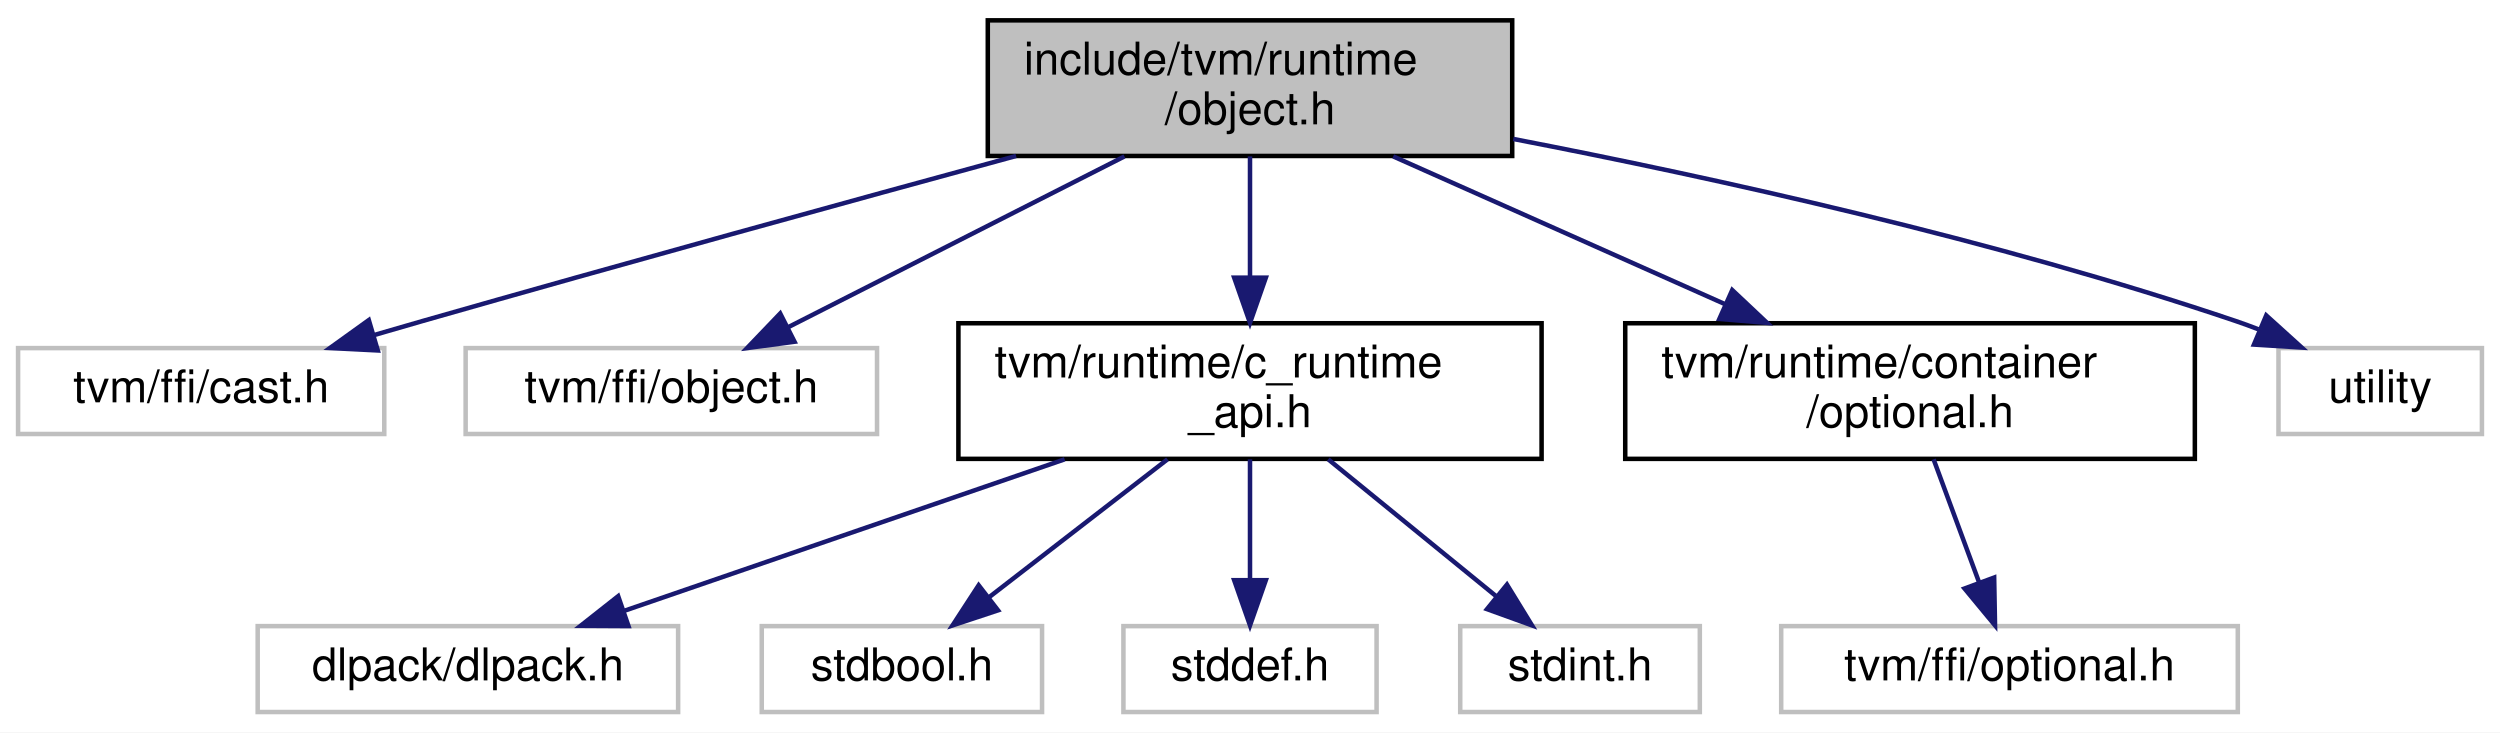
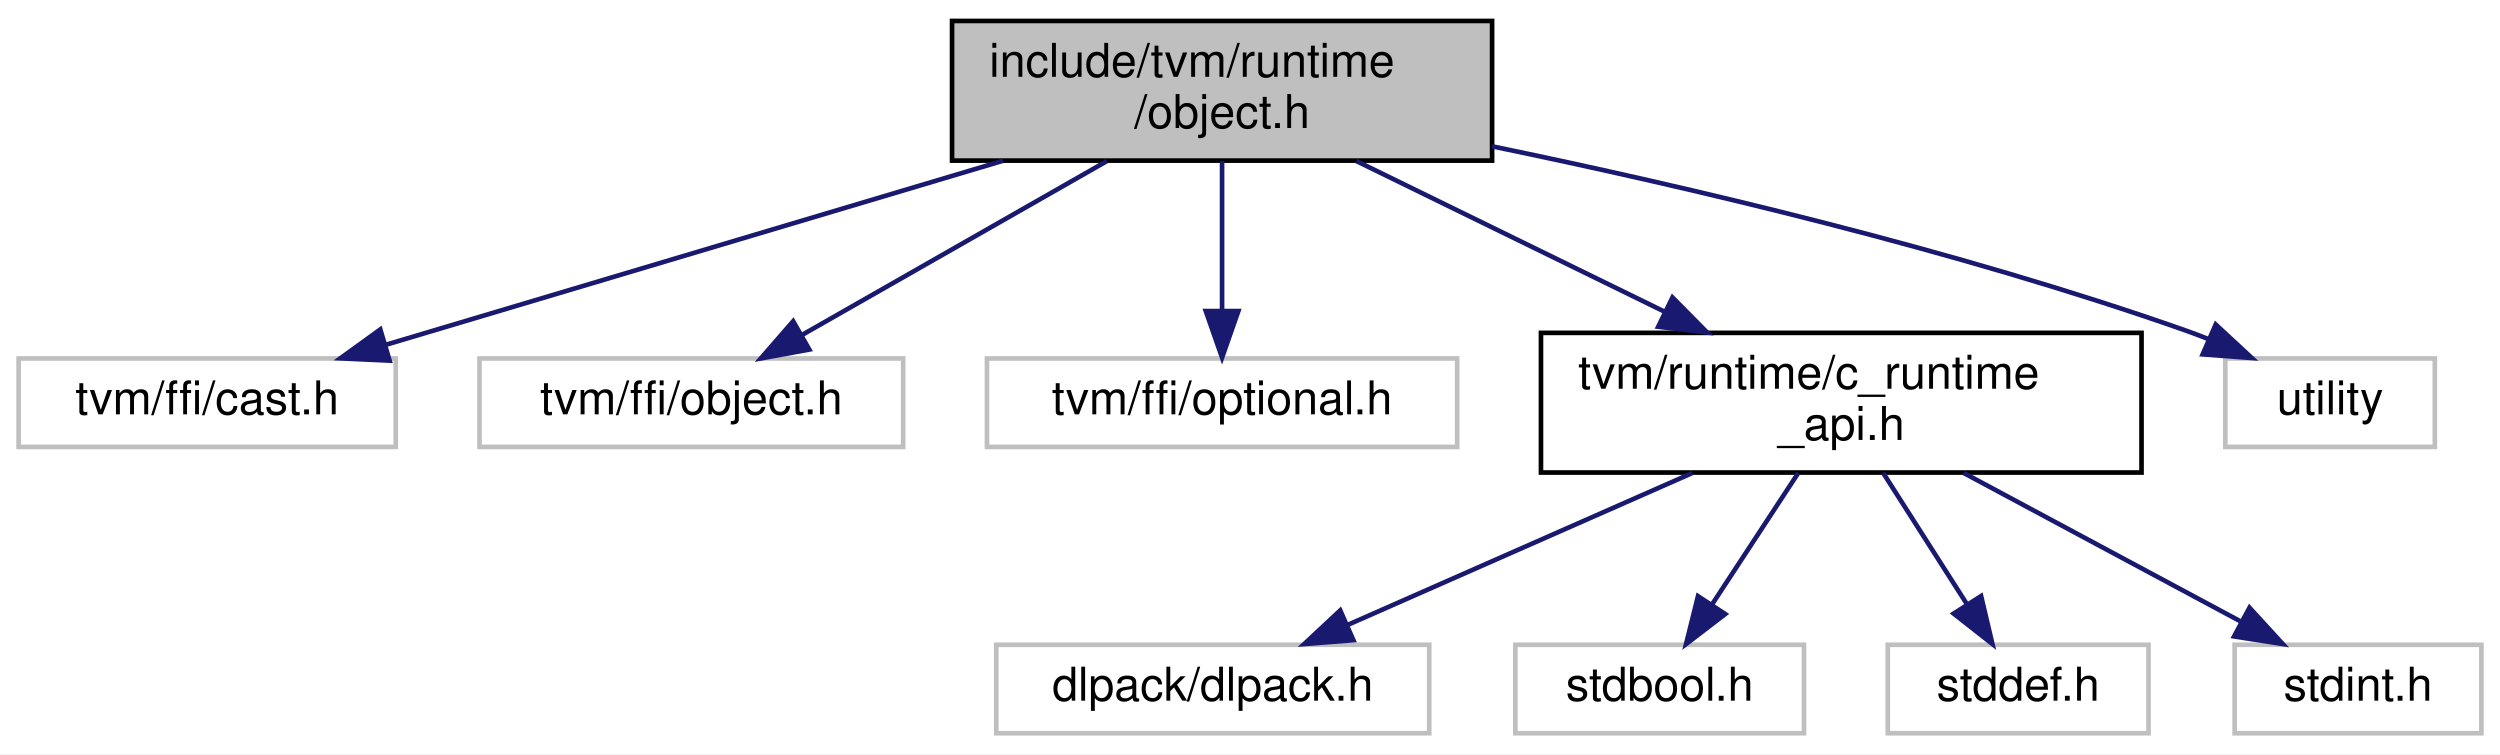
- <svg xmlns="http://www.w3.org/2000/svg" xmlns:xlink="http://www.w3.org/1999/xlink" width="553pt" height="162pt" viewBox="0.00 0.00 553.00 162.00">
+ <svg xmlns="http://www.w3.org/2000/svg" xmlns:xlink="http://www.w3.org/1999/xlink" width="537pt" height="162pt" viewBox="0.00 0.00 537.00 162.00">
  <g id="graph0" class="graph" transform="scale(1 1) rotate(0) translate(4 158)">
-     <polygon fill="white" stroke="transparent" points="-4,4 -4,-158 549,-158 549,4 -4,4" />
+     <polygon fill="white" stroke="transparent" points="-4,4 -4,-158 533,-158 533,4 -4,4" />
    <g id="node1" class="node">
      <g id="a_node1">
        <a xlink:title="A managed object in the TVM runtime.">
-           <polygon fill="#bfbfbf" stroke="black" points="214.5,-123.5 214.5,-153.5 330.5,-153.5 330.5,-123.5 214.5,-123.5" />
-           <text text-anchor="start" x="222.5" y="-141.5" font-family="Helvetica,sans-Serif" font-size="10.00">include/tvm/runtime</text>
-           <text text-anchor="middle" x="272.5" y="-130.5" font-family="Helvetica,sans-Serif" font-size="10.00">/object.h</text>
+           <polygon fill="#bfbfbf" stroke="black" points="200.5,-123.5 200.5,-153.5 316.5,-153.5 316.5,-123.5 200.5,-123.5" />
+           <text text-anchor="start" x="208.5" y="-141.5" font-family="Helvetica,sans-Serif" font-size="10.00">include/tvm/runtime</text>
+           <text text-anchor="middle" x="258.5" y="-130.5" font-family="Helvetica,sans-Serif" font-size="10.00">/object.h</text>
        </a>
      </g>
    </g>
    <g id="node2" class="node">
      <g id="a_node2">
        <a xlink:title=" ">
          <polygon fill="white" stroke="#bfbfbf" points="0,-62 0,-81 81,-81 81,-62 0,-62" />
          <text text-anchor="middle" x="40.5" y="-69" font-family="Helvetica,sans-Serif" font-size="10.00">tvm/ffi/cast.h</text>
        </a>
      </g>
    </g>
    <g id="edge1" class="edge">
-       <path fill="none" stroke="midnightblue" d="M220.76,-123.5C184.07,-113.5 133.71,-99.64 89.5,-87 85.97,-85.99 82.29,-84.93 78.62,-83.85" />
-       <polygon fill="midnightblue" stroke="midnightblue" points="79.56,-80.48 68.98,-81.02 77.58,-87.2 79.56,-80.48" />
+       <path fill="none" stroke="midnightblue" d="M211.47,-123.48C171.88,-111.67 115.96,-95 79,-83.98" />
+       <polygon fill="midnightblue" stroke="midnightblue" points="79.69,-80.53 69.1,-81.03 77.69,-87.24 79.69,-80.53" />
    </g>
    <g id="node3" class="node">
      <g id="a_node3">
        <a xlink:title=" ">
          <polygon fill="white" stroke="#bfbfbf" points="99,-62 99,-81 190,-81 190,-62 99,-62" />
          <text text-anchor="middle" x="144.5" y="-69" font-family="Helvetica,sans-Serif" font-size="10.00">tvm/ffi/object.h</text>
        </a>
      </g>
    </g>
    <g id="edge2" class="edge">
-       <path fill="none" stroke="midnightblue" d="M244.73,-123.4C222.56,-112.14 191.76,-96.5 170.17,-85.54" />
-       <polygon fill="midnightblue" stroke="midnightblue" points="171.75,-82.41 161.25,-81.01 168.58,-88.66 171.75,-82.41" />
+       <path fill="none" stroke="midnightblue" d="M233.76,-123.4C214.29,-112.29 187.33,-96.92 168.15,-85.98" />
+       <polygon fill="midnightblue" stroke="midnightblue" points="169.84,-82.92 159.42,-81.01 166.37,-89 169.84,-82.92" />
    </g>
    <g id="node4" class="node">
      <g id="a_node4">
-         <a xlink:href="c__runtime__api_8h.html" target="_top" xlink:title=" ">
-           <polygon fill="white" stroke="black" points="208,-56.5 208,-86.5 337,-86.5 337,-56.5 208,-56.5" />
-           <text text-anchor="start" x="216" y="-74.5" font-family="Helvetica,sans-Serif" font-size="10.00">tvm/runtime/c_runtime</text>
-           <text text-anchor="middle" x="272.5" y="-63.5" font-family="Helvetica,sans-Serif" font-size="10.00">_api.h</text>
+         <a xlink:title=" ">
+           <polygon fill="white" stroke="#bfbfbf" points="208,-62 208,-81 309,-81 309,-62 208,-62" />
+           <text text-anchor="middle" x="258.5" y="-69" font-family="Helvetica,sans-Serif" font-size="10.00">tvm/ffi/optional.h</text>
        </a>
      </g>
    </g>
    <g id="edge3" class="edge">
-       <path fill="none" stroke="midnightblue" d="M272.5,-123.4C272.5,-115.64 272.5,-105.81 272.5,-96.86" />
-       <polygon fill="midnightblue" stroke="midnightblue" points="276,-96.58 272.5,-86.58 269,-96.58 276,-96.58" />
+       <path fill="none" stroke="midnightblue" d="M258.5,-123.4C258.5,-114.06 258.5,-101.71 258.5,-91.52" />
+       <polygon fill="midnightblue" stroke="midnightblue" points="262,-91.19 258.5,-81.19 255,-91.19 262,-91.19" />
+     </g>
+     <g id="node5" class="node">
+       <g id="a_node5">
+         <a xlink:href="c__runtime__api_8h.html" target="_top" xlink:title=" ">
+           <polygon fill="white" stroke="black" points="327,-56.5 327,-86.5 456,-86.5 456,-56.5 327,-56.5" />
+           <text text-anchor="start" x="335" y="-74.5" font-family="Helvetica,sans-Serif" font-size="10.00">tvm/runtime/c_runtime</text>
+           <text text-anchor="middle" x="391.5" y="-63.5" font-family="Helvetica,sans-Serif" font-size="10.00">_api.h</text>
+         </a>
+       </g>
+     </g>
+     <g id="edge4" class="edge">
+       <path fill="none" stroke="midnightblue" d="M287.36,-123.4C306.79,-113.9 332.62,-101.28 353.69,-90.98" />
+       <polygon fill="midnightblue" stroke="midnightblue" points="355.25,-94.11 362.7,-86.58 352.18,-87.82 355.25,-94.11" />
+     </g>
+     <g id="node10" class="node">
+       <g id="a_node10">
+         <a xlink:title=" ">
+           <polygon fill="white" stroke="#bfbfbf" points="474,-62 474,-81 519,-81 519,-62 474,-62" />
+           <text text-anchor="middle" x="496.5" y="-69" font-family="Helvetica,sans-Serif" font-size="10.00">utility</text>
+         </a>
+       </g>
+     </g>
+     <g id="edge9" class="edge">
+       <path fill="none" stroke="midnightblue" d="M316.5,-126.57C358.5,-117.88 416.3,-104.32 465.5,-87 467.12,-86.43 468.77,-85.8 470.42,-85.14" />
+       <polygon fill="midnightblue" stroke="midnightblue" points="471.93,-88.3 479.7,-81.1 469.13,-81.88 471.93,-88.3" />
+     </g>
+     <g id="node6" class="node">
+       <g id="a_node6">
+         <a xlink:title=" ">
+           <polygon fill="white" stroke="#bfbfbf" points="210,-0.5 210,-19.5 303,-19.5 303,-0.5 210,-0.5" />
+           <text text-anchor="middle" x="256.5" y="-7.5" font-family="Helvetica,sans-Serif" font-size="10.00">dlpack/dlpack.h</text>
+         </a>
+       </g>
+     </g>
+     <g id="edge5" class="edge">
+       <path fill="none" stroke="midnightblue" d="M359.51,-56.4C337.06,-46.51 307.29,-33.38 285.52,-23.79" />
+       <polygon fill="midnightblue" stroke="midnightblue" points="286.71,-20.49 276.14,-19.66 283.88,-26.89 286.71,-20.49" />
+     </g>
+     <g id="node7" class="node">
+       <g id="a_node7">
+         <a xlink:title=" ">
+           <polygon fill="white" stroke="#bfbfbf" points="321.5,-0.5 321.5,-19.5 383.5,-19.5 383.5,-0.5 321.5,-0.5" />
+           <text text-anchor="middle" x="352.5" y="-7.5" font-family="Helvetica,sans-Serif" font-size="10.00">stdbool.h</text>
+         </a>
+       </g>
+     </g>
+     <g id="edge6" class="edge">
+       <path fill="none" stroke="midnightblue" d="M382.26,-56.4C376.71,-47.93 369.61,-37.1 363.73,-28.14" />
+       <polygon fill="midnightblue" stroke="midnightblue" points="366.58,-26.1 358.17,-19.66 360.73,-29.94 366.58,-26.1" />
+     </g>
+     <g id="node8" class="node">
+       <g id="a_node8">
+         <a xlink:title=" ">
+           <polygon fill="white" stroke="#bfbfbf" points="401.5,-0.5 401.5,-19.5 457.5,-19.5 457.5,-0.5 401.5,-0.5" />
+           <text text-anchor="middle" x="429.5" y="-7.5" font-family="Helvetica,sans-Serif" font-size="10.00">stddef.h</text>
+         </a>
+       </g>
+     </g>
+     <g id="edge7" class="edge">
+       <path fill="none" stroke="midnightblue" d="M400.51,-56.4C405.91,-47.93 412.83,-37.1 418.55,-28.14" />
+       <polygon fill="midnightblue" stroke="midnightblue" points="421.54,-29.97 423.97,-19.66 415.64,-26.2 421.54,-29.97" />
    </g>
    <g id="node9" class="node">
      <g id="a_node9">
-         <a xlink:href="optional_8h.html" target="_top" xlink:title=" ">
-           <polygon fill="white" stroke="black" points="355.5,-56.5 355.5,-86.5 481.5,-86.5 481.5,-56.5 355.5,-56.5" />
-           <text text-anchor="start" x="363.5" y="-74.5" font-family="Helvetica,sans-Serif" font-size="10.00">tvm/runtime/container</text>
-           <text text-anchor="middle" x="418.5" y="-63.5" font-family="Helvetica,sans-Serif" font-size="10.00">/optional.h</text>
+         <a xlink:title=" ">
+           <polygon fill="white" stroke="#bfbfbf" points="476,-0.5 476,-19.5 529,-19.5 529,-0.5 476,-0.5" />
+           <text text-anchor="middle" x="502.5" y="-7.5" font-family="Helvetica,sans-Serif" font-size="10.00">stdint.h</text>
        </a>
      </g>
    </g>
    <g id="edge8" class="edge">
-       <path fill="none" stroke="midnightblue" d="M304.18,-123.4C325.7,-113.81 354.37,-101.05 377.62,-90.7" />
-       <polygon fill="midnightblue" stroke="midnightblue" points="379.17,-93.84 386.88,-86.58 376.32,-87.45 379.17,-93.84" />
-     </g>
-     <g id="node11" class="node">
-       <g id="a_node11">
-         <a xlink:title=" ">
-           <polygon fill="white" stroke="#bfbfbf" points="500,-62 500,-81 545,-81 545,-62 500,-62" />
-           <text text-anchor="middle" x="522.5" y="-69" font-family="Helvetica,sans-Serif" font-size="10.00">utility</text>
-         </a>
-       </g>
-     </g>
-     <g id="edge10" class="edge">
-       <path fill="none" stroke="midnightblue" d="M330.74,-127.26C375.16,-118.68 437.51,-104.94 490.5,-87 492.17,-86.44 493.87,-85.81 495.57,-85.15" />
-       <polygon fill="midnightblue" stroke="midnightblue" points="497.29,-88.23 505.15,-81.12 494.57,-81.78 497.29,-88.23" />
-     </g>
-     <g id="node5" class="node">
-       <g id="a_node5">
-         <a xlink:title=" ">
-           <polygon fill="white" stroke="#bfbfbf" points="53,-0.5 53,-19.5 146,-19.5 146,-0.5 53,-0.5" />
-           <text text-anchor="middle" x="99.5" y="-7.5" font-family="Helvetica,sans-Serif" font-size="10.00">dlpack/dlpack.h</text>
-         </a>
-       </g>
-     </g>
-     <g id="edge4" class="edge">
-       <path fill="none" stroke="midnightblue" d="M231.5,-56.4C201.87,-46.21 162.27,-32.59 134.2,-22.93" />
-       <polygon fill="midnightblue" stroke="midnightblue" points="135.02,-19.51 124.42,-19.57 132.74,-26.13 135.02,-19.51" />
-     </g>
-     <g id="node6" class="node">
-       <g id="a_node6">
-         <a xlink:title=" ">
-           <polygon fill="white" stroke="#bfbfbf" points="164.5,-0.5 164.5,-19.5 226.5,-19.5 226.5,-0.5 164.5,-0.5" />
-           <text text-anchor="middle" x="195.5" y="-7.5" font-family="Helvetica,sans-Serif" font-size="10.00">stdbool.h</text>
-         </a>
-       </g>
-     </g>
-     <g id="edge5" class="edge">
-       <path fill="none" stroke="midnightblue" d="M254.25,-56.4C242.37,-47.22 226.89,-35.26 214.81,-25.92" />
-       <polygon fill="midnightblue" stroke="midnightblue" points="216.76,-23 206.7,-19.66 212.48,-28.54 216.76,-23" />
-     </g>
-     <g id="node7" class="node">
-       <g id="a_node7">
-         <a xlink:title=" ">
-           <polygon fill="white" stroke="#bfbfbf" points="244.5,-0.5 244.5,-19.5 300.5,-19.5 300.5,-0.5 244.5,-0.5" />
-           <text text-anchor="middle" x="272.5" y="-7.5" font-family="Helvetica,sans-Serif" font-size="10.00">stddef.h</text>
-         </a>
-       </g>
-     </g>
-     <g id="edge6" class="edge">
-       <path fill="none" stroke="midnightblue" d="M272.5,-56.4C272.5,-48.47 272.5,-38.46 272.5,-29.86" />
-       <polygon fill="midnightblue" stroke="midnightblue" points="276,-29.66 272.5,-19.66 269,-29.66 276,-29.66" />
-     </g>
-     <g id="node8" class="node">
-       <g id="a_node8">
-         <a xlink:title=" ">
-           <polygon fill="white" stroke="#bfbfbf" points="319,-0.5 319,-19.5 372,-19.5 372,-0.5 319,-0.5" />
-           <text text-anchor="middle" x="345.5" y="-7.5" font-family="Helvetica,sans-Serif" font-size="10.00">stdint.h</text>
-         </a>
-       </g>
-     </g>
-     <g id="edge7" class="edge">
-       <path fill="none" stroke="midnightblue" d="M289.8,-56.4C300.95,-47.31 315.45,-35.49 326.86,-26.19" />
-       <polygon fill="midnightblue" stroke="midnightblue" points="329.34,-28.69 334.88,-19.66 324.92,-23.26 329.34,-28.69" />
-     </g>
-     <g id="node10" class="node">
-       <g id="a_node10">
-         <a xlink:title=" ">
-           <polygon fill="white" stroke="#bfbfbf" points="390,-0.5 390,-19.5 491,-19.5 491,-0.5 390,-0.5" />
-           <text text-anchor="middle" x="440.5" y="-7.5" font-family="Helvetica,sans-Serif" font-size="10.00">tvm/ffi/optional.h</text>
-         </a>
-       </g>
-     </g>
-     <g id="edge9" class="edge">
-       <path fill="none" stroke="midnightblue" d="M423.71,-56.4C426.71,-48.29 430.51,-38.01 433.74,-29.28" />
-       <polygon fill="midnightblue" stroke="midnightblue" points="437.11,-30.25 437.3,-19.66 430.55,-27.82 437.11,-30.25" />
+       <path fill="none" stroke="midnightblue" d="M417.81,-56.4C435.76,-46.77 459.42,-34.09 477.17,-24.58" />
+       <polygon fill="midnightblue" stroke="midnightblue" points="479.19,-27.47 486.35,-19.66 475.88,-21.3 479.19,-27.47" />
    </g>
  </g>
</svg>
